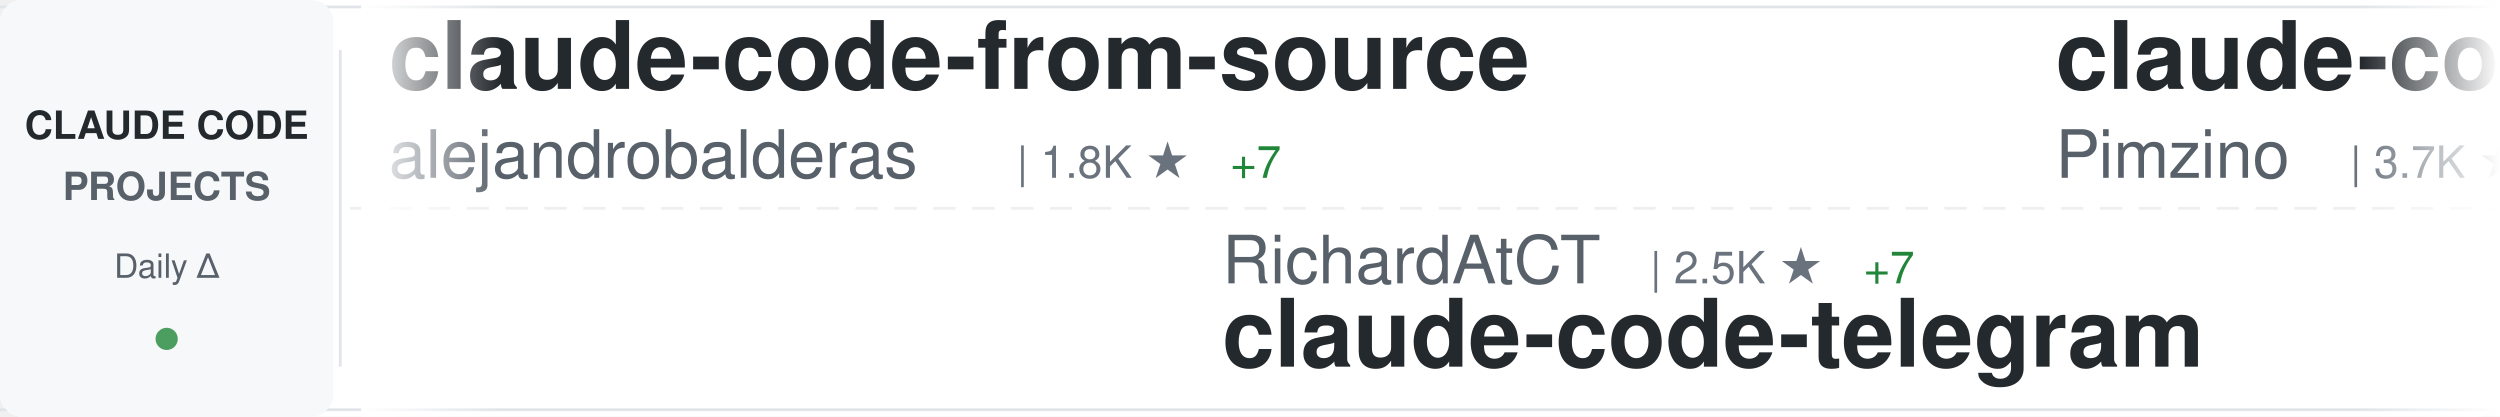
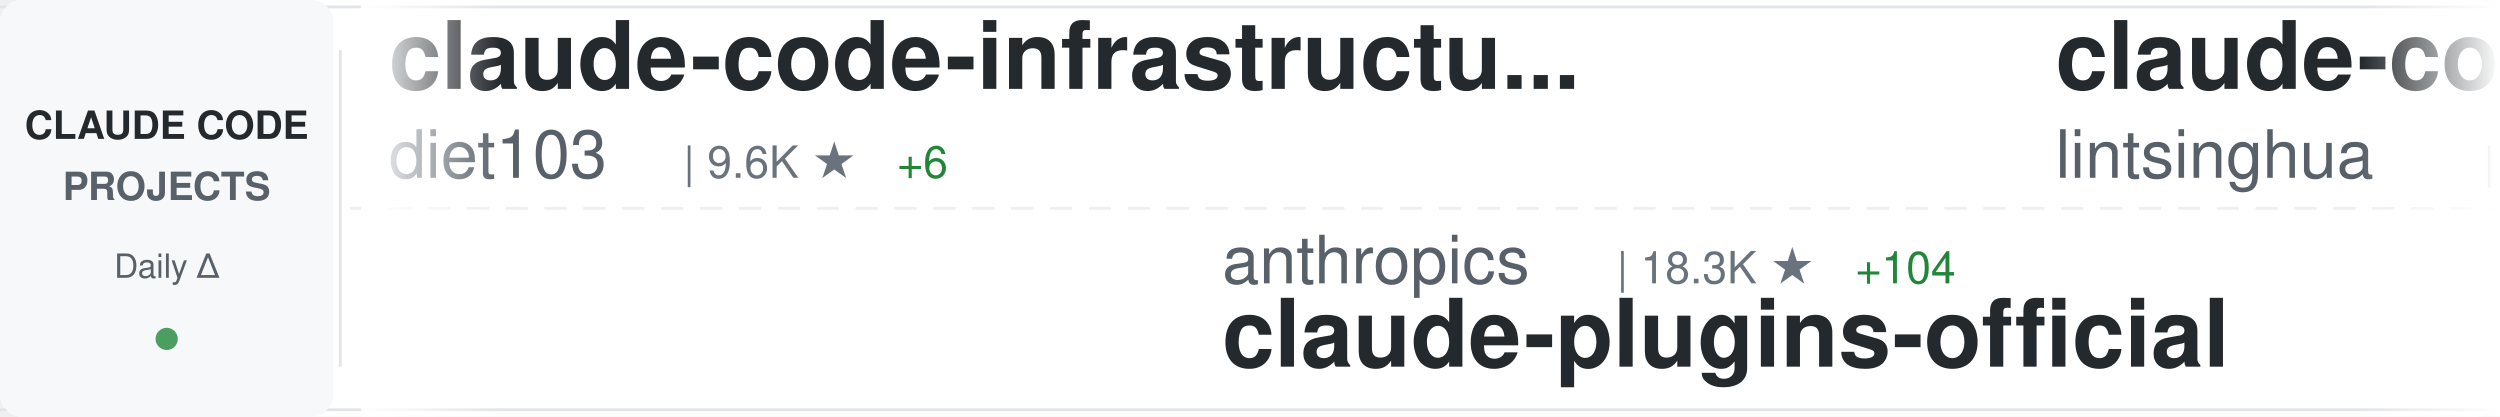
<svg xmlns="http://www.w3.org/2000/svg" width="900" height="150">
  <defs>
    <linearGradient id="awesomeLeftFade" x1="0%" y1="0%" x2="100%" y2="0%">
      <stop offset="0%" style="stop-color:#ffffff;stop-opacity:1" />
      <stop offset="100%" style="stop-color:#ffffff;stop-opacity:0" />
    </linearGradient>
    <linearGradient id="awesomeRightFade" x1="0%" y1="0%" x2="100%" y2="0%">
      <stop offset="0%" style="stop-color:#ffffff;stop-opacity:0" />
      <stop offset="100%" style="stop-color:#ffffff;stop-opacity:1" />
    </linearGradient>
  </defs>
  <rect width="900" height="150" fill="#ffffff" rx="8" />
  <rect x="0" y="2" width="900" height="1" fill="#e1e4e8" />
  <rect x="0" y="147" width="900" height="1" fill="#e1e4e8" />
  <line x1="0" y1="75" x2="900" y2="75" stroke="#e1e4e8" stroke-width="1" stroke-dasharray="8 6" opacity="0.6" />
  <rect x="0" y="0" width="120" height="150" fill="#f6f8fa" rx="8" />
  <text x="60" y="50" font-family="-apple-system, BlinkMacSystemFont, 'Segoe UI', Helvetica, Arial, sans-serif" font-size="14" font-weight="600" fill="#24292e" text-anchor="middle">CLAUDE CODE</text>
  <text x="60" y="72" font-family="-apple-system, BlinkMacSystemFont, 'Segoe UI', Helvetica, Arial, sans-serif" font-size="14" font-weight="600" fill="#586069" text-anchor="middle">PROJECTS</text>
  <text x="60" y="100" font-family="-apple-system, BlinkMacSystemFont, 'Segoe UI', Helvetica, Arial, sans-serif" font-size="12" font-weight="500" fill="#586069" text-anchor="middle">Daily Δ</text>
  <circle cx="60" cy="122" r="4" fill="#22863a" opacity="0.8" />
  <rect x="122" y="18" width="1" height="114" fill="#e1e4e8" />
  <clipPath id="awesomeTickerClip">
    <rect x="130" y="0" width="770" height="150" />
  </clipPath>
  <g clip-path="url(#awesomeTickerClip)">
    <g id="awesomeTickerItems">
      <animateTransform attributeName="transform" attributeType="XML" type="translate" from="0 0" to="-3000 0" dur="54s" repeatCount="indefinite" />
      <g transform="translate(0, 0)">
-         <text x="140" y="32" font-family="-apple-system, BlinkMacSystemFont, 'Segoe UI', Helvetica, Arial, sans-serif" font-size="34" font-weight="600" fill="#24292e">claude-code-from-source</text>
-         <text x="140" y="64" font-family="-apple-system, BlinkMacSystemFont, 'Segoe UI', Helvetica, Arial, sans-serif" font-size="24" font-weight="400" fill="#586069">alejandrobalderas</text>
-         <text x="366" y="64" font-family="-apple-system, BlinkMacSystemFont, 'Segoe UI', Helvetica, Arial, sans-serif" font-size="16" font-weight="500" fill="#6a737d">| 1.8K ★</text>
-         <text x="443" y="64" font-family="-apple-system, BlinkMacSystemFont, 'Segoe UI', Helvetica, Arial, sans-serif" font-size="16" font-weight="500" fill="#22863a"> +7</text>
+         <text x="140" y="32" font-family="-apple-system, BlinkMacSystemFont, 'Segoe UI', Helvetica, Arial, sans-serif" font-size="34" font-weight="600" fill="#24292e">claude-code-infrastructu...</text>
+         <text x="140" y="64" font-family="-apple-system, BlinkMacSystemFont, 'Segoe UI', Helvetica, Arial, sans-serif" font-size="24" font-weight="400" fill="#586069">diet103</text>
+         <text x="246" y="64" font-family="-apple-system, BlinkMacSystemFont, 'Segoe UI', Helvetica, Arial, sans-serif" font-size="16" font-weight="500" fill="#6a737d">| 9.6K ★</text>
+         <text x="323" y="64" font-family="-apple-system, BlinkMacSystemFont, 'Segoe UI', Helvetica, Arial, sans-serif" font-size="16" font-weight="500" fill="#22863a"> +6</text>
      </g>
      <g transform="translate(300, 0)">
+         <text x="140" y="102" font-family="-apple-system, BlinkMacSystemFont, 'Segoe UI', Helvetica, Arial, sans-serif" font-size="24" font-weight="400" fill="#586069">anthropics</text>
+         <text x="282" y="102" font-family="-apple-system, BlinkMacSystemFont, 'Segoe UI', Helvetica, Arial, sans-serif" font-size="16" font-weight="500" fill="#6a737d">| 18.3K ★</text>
+         <text x="368" y="102" font-family="-apple-system, BlinkMacSystemFont, 'Segoe UI', Helvetica, Arial, sans-serif" font-size="16" font-weight="500" fill="#22863a"> +104</text>
+         <text x="140" y="132" font-family="-apple-system, BlinkMacSystemFont, 'Segoe UI', Helvetica, Arial, sans-serif" font-size="34" font-weight="600" fill="#24292e">claude-plugins-official</text>
+       </g>
+       <g transform="translate(600, 0)">
+         <text x="140" y="32" font-family="-apple-system, BlinkMacSystemFont, 'Segoe UI', Helvetica, Arial, sans-serif" font-size="34" font-weight="600" fill="#24292e">claude-code-book</text>
+         <text x="140" y="64" font-family="-apple-system, BlinkMacSystemFont, 'Segoe UI', Helvetica, Arial, sans-serif" font-size="24" font-weight="400" fill="#586069">lintsinghua</text>
+         <text x="294" y="64" font-family="-apple-system, BlinkMacSystemFont, 'Segoe UI', Helvetica, Arial, sans-serif" font-size="16" font-weight="500" fill="#6a737d">| 3.0K ★</text>
+         <text x="371" y="64" font-family="-apple-system, BlinkMacSystemFont, 'Segoe UI', Helvetica, Arial, sans-serif" font-size="16" font-weight="500" fill="#22863a"> +15</text>
+       </g>
+       <g transform="translate(900, 0)">
+         <text x="140" y="102" font-family="-apple-system, BlinkMacSystemFont, 'Segoe UI', Helvetica, Arial, sans-serif" font-size="24" font-weight="400" fill="#586069">bfly123</text>
+         <text x="246" y="102" font-family="-apple-system, BlinkMacSystemFont, 'Segoe UI', Helvetica, Arial, sans-serif" font-size="16" font-weight="500" fill="#6a737d">| 2.4K ★</text>
+         <text x="323" y="102" font-family="-apple-system, BlinkMacSystemFont, 'Segoe UI', Helvetica, Arial, sans-serif" font-size="16" font-weight="500" fill="#22863a"> +28</text>
+         <text x="140" y="132" font-family="-apple-system, BlinkMacSystemFont, 'Segoe UI', Helvetica, Arial, sans-serif" font-size="34" font-weight="600" fill="#24292e">claude_codex_bridge</text>
+       </g>
+       <g transform="translate(1200, 0)">
+         <text x="140" y="32" font-family="-apple-system, BlinkMacSystemFont, 'Segoe UI', Helvetica, Arial, sans-serif" font-size="34" font-weight="600" fill="#24292e">awesome-claude-code-tool...</text>
+         <text x="140" y="64" font-family="-apple-system, BlinkMacSystemFont, 'Segoe UI', Helvetica, Arial, sans-serif" font-size="24" font-weight="400" fill="#586069">rohitg00</text>
+         <text x="258" y="64" font-family="-apple-system, BlinkMacSystemFont, 'Segoe UI', Helvetica, Arial, sans-serif" font-size="16" font-weight="500" fill="#6a737d">| 1.5K ★</text>
+         <text x="335" y="64" font-family="-apple-system, BlinkMacSystemFont, 'Segoe UI', Helvetica, Arial, sans-serif" font-size="16" font-weight="500" fill="#22863a"> +8</text>
+       </g>
+       <g transform="translate(1500, 0)">
        <text x="140" y="102" font-family="-apple-system, BlinkMacSystemFont, 'Segoe UI', Helvetica, Arial, sans-serif" font-size="24" font-weight="400" fill="#586069">RichardAtCT</text>
        <text x="294" y="102" font-family="-apple-system, BlinkMacSystemFont, 'Segoe UI', Helvetica, Arial, sans-serif" font-size="16" font-weight="500" fill="#6a737d">| 2.5K ★</text>
-         <text x="371" y="102" font-family="-apple-system, BlinkMacSystemFont, 'Segoe UI', Helvetica, Arial, sans-serif" font-size="16" font-weight="500" fill="#22863a"> +7</text>
+         <text x="371" y="102" font-family="-apple-system, BlinkMacSystemFont, 'Segoe UI', Helvetica, Arial, sans-serif" font-size="16" font-weight="500" fill="#22863a"> +6</text>
        <text x="140" y="132" font-family="-apple-system, BlinkMacSystemFont, 'Segoe UI', Helvetica, Arial, sans-serif" font-size="34" font-weight="600" fill="#24292e">claude-code-telegram</text>
      </g>
-       <g transform="translate(600, 0)">
-         <text x="140" y="32" font-family="-apple-system, BlinkMacSystemFont, 'Segoe UI', Helvetica, Arial, sans-serif" font-size="34" font-weight="600" fill="#24292e">claude-code-spec-workflo...</text>
-         <text x="140" y="64" font-family="-apple-system, BlinkMacSystemFont, 'Segoe UI', Helvetica, Arial, sans-serif" font-size="24" font-weight="400" fill="#586069">Pimzino</text>
-         <text x="246" y="64" font-family="-apple-system, BlinkMacSystemFont, 'Segoe UI', Helvetica, Arial, sans-serif" font-size="16" font-weight="500" fill="#6a737d">| 3.7K ★</text>
-         <text x="323" y="64" font-family="-apple-system, BlinkMacSystemFont, 'Segoe UI', Helvetica, Arial, sans-serif" font-size="16" font-weight="500" fill="#22863a"> +3</text>
-       </g>
-       <g transform="translate(900, 0)">
-         <text x="140" y="102" font-family="-apple-system, BlinkMacSystemFont, 'Segoe UI', Helvetica, Arial, sans-serif" font-size="24" font-weight="400" fill="#586069">ChinaSiro</text>
-         <text x="270" y="102" font-family="-apple-system, BlinkMacSystemFont, 'Segoe UI', Helvetica, Arial, sans-serif" font-size="16" font-weight="500" fill="#6a737d">| 9.1K ★</text>
-         <text x="347" y="102" font-family="-apple-system, BlinkMacSystemFont, 'Segoe UI', Helvetica, Arial, sans-serif" font-size="16" font-weight="500" fill="#22863a"> +7</text>
-         <text x="140" y="132" font-family="-apple-system, BlinkMacSystemFont, 'Segoe UI', Helvetica, Arial, sans-serif" font-size="34" font-weight="600" fill="#24292e">claude-code-sourcemap</text>
-       </g>
-       <g transform="translate(1200, 0)">
-         <text x="140" y="32" font-family="-apple-system, BlinkMacSystemFont, 'Segoe UI', Helvetica, Arial, sans-serif" font-size="34" font-weight="600" fill="#24292e">collection-claude-code-s...</text>
-         <text x="140" y="64" font-family="-apple-system, BlinkMacSystemFont, 'Segoe UI', Helvetica, Arial, sans-serif" font-size="24" font-weight="400" fill="#586069">chauncygu</text>
-         <text x="270" y="64" font-family="-apple-system, BlinkMacSystemFont, 'Segoe UI', Helvetica, Arial, sans-serif" font-size="16" font-weight="500" fill="#6a737d">| 2.3K ★</text>
-         <text x="347" y="64" font-family="-apple-system, BlinkMacSystemFont, 'Segoe UI', Helvetica, Arial, sans-serif" font-size="16" font-weight="500" fill="#22863a"> +16</text>
-       </g>
-       <g transform="translate(1500, 0)">
-         <text x="140" y="102" font-family="-apple-system, BlinkMacSystemFont, 'Segoe UI', Helvetica, Arial, sans-serif" font-size="24" font-weight="400" fill="#586069">ghuntley</text>
-         <text x="258" y="102" font-family="-apple-system, BlinkMacSystemFont, 'Segoe UI', Helvetica, Arial, sans-serif" font-size="16" font-weight="500" fill="#6a737d">| 973 ★</text>
-         <text x="140" y="132" font-family="-apple-system, BlinkMacSystemFont, 'Segoe UI', Helvetica, Arial, sans-serif" font-size="34" font-weight="600" fill="#24292e">claude-code-source-code-...</text>
-       </g>
      <g transform="translate(1800, 0)">
-         <text x="140" y="32" font-family="-apple-system, BlinkMacSystemFont, 'Segoe UI', Helvetica, Arial, sans-serif" font-size="34" font-weight="600" fill="#24292e">claude-howto</text>
-         <text x="140" y="64" font-family="-apple-system, BlinkMacSystemFont, 'Segoe UI', Helvetica, Arial, sans-serif" font-size="24" font-weight="400" fill="#586069">luongnv89</text>
-         <text x="270" y="64" font-family="-apple-system, BlinkMacSystemFont, 'Segoe UI', Helvetica, Arial, sans-serif" font-size="16" font-weight="500" fill="#6a737d">| 30.5K ★</text>
-         <text x="356" y="64" font-family="-apple-system, BlinkMacSystemFont, 'Segoe UI', Helvetica, Arial, sans-serif" font-size="16" font-weight="500" fill="#22863a"> +265</text>
+         <text x="140" y="32" font-family="-apple-system, BlinkMacSystemFont, 'Segoe UI', Helvetica, Arial, sans-serif" font-size="34" font-weight="600" fill="#24292e">claude-code-proxy</text>
+         <text x="140" y="64" font-family="-apple-system, BlinkMacSystemFont, 'Segoe UI', Helvetica, Arial, sans-serif" font-size="24" font-weight="400" fill="#586069">fuergaosi233</text>
+         <text x="306" y="64" font-family="-apple-system, BlinkMacSystemFont, 'Segoe UI', Helvetica, Arial, sans-serif" font-size="16" font-weight="500" fill="#6a737d">| 2.5K ★</text>
+         <text x="383" y="64" font-family="-apple-system, BlinkMacSystemFont, 'Segoe UI', Helvetica, Arial, sans-serif" font-size="16" font-weight="500" fill="#22863a"> +5</text>
      </g>
      <g transform="translate(2100, 0)">
-         <text x="140" y="102" font-family="-apple-system, BlinkMacSystemFont, 'Segoe UI', Helvetica, Arial, sans-serif" font-size="24" font-weight="400" fill="#586069">disler</text>
-         <text x="234" y="102" font-family="-apple-system, BlinkMacSystemFont, 'Segoe UI', Helvetica, Arial, sans-serif" font-size="16" font-weight="500" fill="#6a737d">| 3.6K ★</text>
-         <text x="311" y="102" font-family="-apple-system, BlinkMacSystemFont, 'Segoe UI', Helvetica, Arial, sans-serif" font-size="16" font-weight="500" fill="#22863a"> +12</text>
-         <text x="140" y="132" font-family="-apple-system, BlinkMacSystemFont, 'Segoe UI', Helvetica, Arial, sans-serif" font-size="34" font-weight="600" fill="#24292e">claude-code-hooks-master...</text>
+         <text x="140" y="102" font-family="-apple-system, BlinkMacSystemFont, 'Segoe UI', Helvetica, Arial, sans-serif" font-size="24" font-weight="400" fill="#586069">shareAI-lab</text>
+         <text x="294" y="102" font-family="-apple-system, BlinkMacSystemFont, 'Segoe UI', Helvetica, Arial, sans-serif" font-size="16" font-weight="500" fill="#6a737d">| 57.6K ★</text>
+         <text x="380" y="102" font-family="-apple-system, BlinkMacSystemFont, 'Segoe UI', Helvetica, Arial, sans-serif" font-size="16" font-weight="500" fill="#22863a"> +207</text>
+         <text x="140" y="132" font-family="-apple-system, BlinkMacSystemFont, 'Segoe UI', Helvetica, Arial, sans-serif" font-size="34" font-weight="600" fill="#24292e">learn-claude-code</text>
      </g>
      <g transform="translate(2400, 0)">
-         <text x="140" y="32" font-family="-apple-system, BlinkMacSystemFont, 'Segoe UI', Helvetica, Arial, sans-serif" font-size="34" font-weight="600" fill="#24292e">claude-code-prompts</text>
-         <text x="140" y="64" font-family="-apple-system, BlinkMacSystemFont, 'Segoe UI', Helvetica, Arial, sans-serif" font-size="24" font-weight="400" fill="#586069">repowise-dev</text>
-         <text x="306" y="64" font-family="-apple-system, BlinkMacSystemFont, 'Segoe UI', Helvetica, Arial, sans-serif" font-size="16" font-weight="500" fill="#6a737d">| 982 ★</text>
-         <text x="374" y="64" font-family="-apple-system, BlinkMacSystemFont, 'Segoe UI', Helvetica, Arial, sans-serif" font-size="16" font-weight="500" fill="#22863a"> +3</text>
+         <text x="140" y="32" font-family="-apple-system, BlinkMacSystemFont, 'Segoe UI', Helvetica, Arial, sans-serif" font-size="34" font-weight="600" fill="#24292e">claude-code-from-scratch</text>
+         <text x="140" y="64" font-family="-apple-system, BlinkMacSystemFont, 'Segoe UI', Helvetica, Arial, sans-serif" font-size="24" font-weight="400" fill="#586069">Windy3f3f3f3f</text>
+         <text x="318" y="64" font-family="-apple-system, BlinkMacSystemFont, 'Segoe UI', Helvetica, Arial, sans-serif" font-size="16" font-weight="500" fill="#6a737d">| 1.1K ★</text>
+         <text x="395" y="64" font-family="-apple-system, BlinkMacSystemFont, 'Segoe UI', Helvetica, Arial, sans-serif" font-size="16" font-weight="500" fill="#22863a"> +10</text>
      </g>
      <g transform="translate(2700, 0)">
-         <text x="140" y="102" font-family="-apple-system, BlinkMacSystemFont, 'Segoe UI', Helvetica, Arial, sans-serif" font-size="24" font-weight="400" fill="#586069">eyaltoledano</text>
-         <text x="306" y="102" font-family="-apple-system, BlinkMacSystemFont, 'Segoe UI', Helvetica, Arial, sans-serif" font-size="16" font-weight="500" fill="#6a737d">| 26.9K ★</text>
-         <text x="392" y="102" font-family="-apple-system, BlinkMacSystemFont, 'Segoe UI', Helvetica, Arial, sans-serif" font-size="16" font-weight="500" fill="#22863a"> +17</text>
-         <text x="140" y="132" font-family="-apple-system, BlinkMacSystemFont, 'Segoe UI', Helvetica, Arial, sans-serif" font-size="34" font-weight="600" fill="#24292e">claude-task-master</text>
+         <text x="140" y="102" font-family="-apple-system, BlinkMacSystemFont, 'Segoe UI', Helvetica, Arial, sans-serif" font-size="24" font-weight="400" fill="#586069">hangsman</text>
+         <text x="258" y="102" font-family="-apple-system, BlinkMacSystemFont, 'Segoe UI', Helvetica, Arial, sans-serif" font-size="16" font-weight="500" fill="#6a737d">| 763 ★</text>
+         <text x="326" y="102" font-family="-apple-system, BlinkMacSystemFont, 'Segoe UI', Helvetica, Arial, sans-serif" font-size="16" font-weight="500" fill="#22863a"> +1</text>
+         <text x="140" y="132" font-family="-apple-system, BlinkMacSystemFont, 'Segoe UI', Helvetica, Arial, sans-serif" font-size="34" font-weight="600" fill="#24292e">claude-code-source</text>
      </g>
      <g transform="translate(3000, 0)">
-         <text x="140" y="32" font-family="-apple-system, BlinkMacSystemFont, 'Segoe UI', Helvetica, Arial, sans-serif" font-size="34" font-weight="600" fill="#24292e">claude-code-from-source</text>
-         <text x="140" y="64" font-family="-apple-system, BlinkMacSystemFont, 'Segoe UI', Helvetica, Arial, sans-serif" font-size="24" font-weight="400" fill="#586069">alejandrobalderas</text>
-         <text x="366" y="64" font-family="-apple-system, BlinkMacSystemFont, 'Segoe UI', Helvetica, Arial, sans-serif" font-size="16" font-weight="500" fill="#6a737d">| 1.8K ★</text>
-         <text x="443" y="64" font-family="-apple-system, BlinkMacSystemFont, 'Segoe UI', Helvetica, Arial, sans-serif" font-size="16" font-weight="500" fill="#22863a"> +7</text>
+         <text x="140" y="32" font-family="-apple-system, BlinkMacSystemFont, 'Segoe UI', Helvetica, Arial, sans-serif" font-size="34" font-weight="600" fill="#24292e">claude-code-infrastructu...</text>
+         <text x="140" y="64" font-family="-apple-system, BlinkMacSystemFont, 'Segoe UI', Helvetica, Arial, sans-serif" font-size="24" font-weight="400" fill="#586069">diet103</text>
+         <text x="246" y="64" font-family="-apple-system, BlinkMacSystemFont, 'Segoe UI', Helvetica, Arial, sans-serif" font-size="16" font-weight="500" fill="#6a737d">| 9.6K ★</text>
+         <text x="323" y="64" font-family="-apple-system, BlinkMacSystemFont, 'Segoe UI', Helvetica, Arial, sans-serif" font-size="16" font-weight="500" fill="#22863a"> +6</text>
      </g>
      <g transform="translate(3300, 0)">
-         <text x="140" y="102" font-family="-apple-system, BlinkMacSystemFont, 'Segoe UI', Helvetica, Arial, sans-serif" font-size="24" font-weight="400" fill="#586069">RichardAtCT</text>
-         <text x="294" y="102" font-family="-apple-system, BlinkMacSystemFont, 'Segoe UI', Helvetica, Arial, sans-serif" font-size="16" font-weight="500" fill="#6a737d">| 2.5K ★</text>
-         <text x="371" y="102" font-family="-apple-system, BlinkMacSystemFont, 'Segoe UI', Helvetica, Arial, sans-serif" font-size="16" font-weight="500" fill="#22863a"> +7</text>
-         <text x="140" y="132" font-family="-apple-system, BlinkMacSystemFont, 'Segoe UI', Helvetica, Arial, sans-serif" font-size="34" font-weight="600" fill="#24292e">claude-code-telegram</text>
+         <text x="140" y="102" font-family="-apple-system, BlinkMacSystemFont, 'Segoe UI', Helvetica, Arial, sans-serif" font-size="24" font-weight="400" fill="#586069">anthropics</text>
+         <text x="282" y="102" font-family="-apple-system, BlinkMacSystemFont, 'Segoe UI', Helvetica, Arial, sans-serif" font-size="16" font-weight="500" fill="#6a737d">| 18.3K ★</text>
+         <text x="368" y="102" font-family="-apple-system, BlinkMacSystemFont, 'Segoe UI', Helvetica, Arial, sans-serif" font-size="16" font-weight="500" fill="#22863a"> +104</text>
+         <text x="140" y="132" font-family="-apple-system, BlinkMacSystemFont, 'Segoe UI', Helvetica, Arial, sans-serif" font-size="34" font-weight="600" fill="#24292e">claude-plugins-official</text>
      </g>
      <g transform="translate(3600, 0)">
-         <text x="140" y="32" font-family="-apple-system, BlinkMacSystemFont, 'Segoe UI', Helvetica, Arial, sans-serif" font-size="34" font-weight="600" fill="#24292e">claude-code-spec-workflo...</text>
-         <text x="140" y="64" font-family="-apple-system, BlinkMacSystemFont, 'Segoe UI', Helvetica, Arial, sans-serif" font-size="24" font-weight="400" fill="#586069">Pimzino</text>
-         <text x="246" y="64" font-family="-apple-system, BlinkMacSystemFont, 'Segoe UI', Helvetica, Arial, sans-serif" font-size="16" font-weight="500" fill="#6a737d">| 3.7K ★</text>
-         <text x="323" y="64" font-family="-apple-system, BlinkMacSystemFont, 'Segoe UI', Helvetica, Arial, sans-serif" font-size="16" font-weight="500" fill="#22863a"> +3</text>
+         <text x="140" y="32" font-family="-apple-system, BlinkMacSystemFont, 'Segoe UI', Helvetica, Arial, sans-serif" font-size="34" font-weight="600" fill="#24292e">claude-code-book</text>
+         <text x="140" y="64" font-family="-apple-system, BlinkMacSystemFont, 'Segoe UI', Helvetica, Arial, sans-serif" font-size="24" font-weight="400" fill="#586069">lintsinghua</text>
+         <text x="294" y="64" font-family="-apple-system, BlinkMacSystemFont, 'Segoe UI', Helvetica, Arial, sans-serif" font-size="16" font-weight="500" fill="#6a737d">| 3.0K ★</text>
+         <text x="371" y="64" font-family="-apple-system, BlinkMacSystemFont, 'Segoe UI', Helvetica, Arial, sans-serif" font-size="16" font-weight="500" fill="#22863a"> +15</text>
      </g>
      <g transform="translate(3900, 0)">
-         <text x="140" y="102" font-family="-apple-system, BlinkMacSystemFont, 'Segoe UI', Helvetica, Arial, sans-serif" font-size="24" font-weight="400" fill="#586069">ChinaSiro</text>
-         <text x="270" y="102" font-family="-apple-system, BlinkMacSystemFont, 'Segoe UI', Helvetica, Arial, sans-serif" font-size="16" font-weight="500" fill="#6a737d">| 9.1K ★</text>
-         <text x="347" y="102" font-family="-apple-system, BlinkMacSystemFont, 'Segoe UI', Helvetica, Arial, sans-serif" font-size="16" font-weight="500" fill="#22863a"> +7</text>
-         <text x="140" y="132" font-family="-apple-system, BlinkMacSystemFont, 'Segoe UI', Helvetica, Arial, sans-serif" font-size="34" font-weight="600" fill="#24292e">claude-code-sourcemap</text>
+         <text x="140" y="102" font-family="-apple-system, BlinkMacSystemFont, 'Segoe UI', Helvetica, Arial, sans-serif" font-size="24" font-weight="400" fill="#586069">bfly123</text>
+         <text x="246" y="102" font-family="-apple-system, BlinkMacSystemFont, 'Segoe UI', Helvetica, Arial, sans-serif" font-size="16" font-weight="500" fill="#6a737d">| 2.4K ★</text>
+         <text x="323" y="102" font-family="-apple-system, BlinkMacSystemFont, 'Segoe UI', Helvetica, Arial, sans-serif" font-size="16" font-weight="500" fill="#22863a"> +28</text>
+         <text x="140" y="132" font-family="-apple-system, BlinkMacSystemFont, 'Segoe UI', Helvetica, Arial, sans-serif" font-size="34" font-weight="600" fill="#24292e">claude_codex_bridge</text>
      </g>
    </g>
  </g>
  <rect x="130" y="0" width="50" height="150" fill="url(#awesomeLeftFade)" />
  <rect x="850" y="0" width="50" height="150" fill="url(#awesomeRightFade)" />
</svg>
